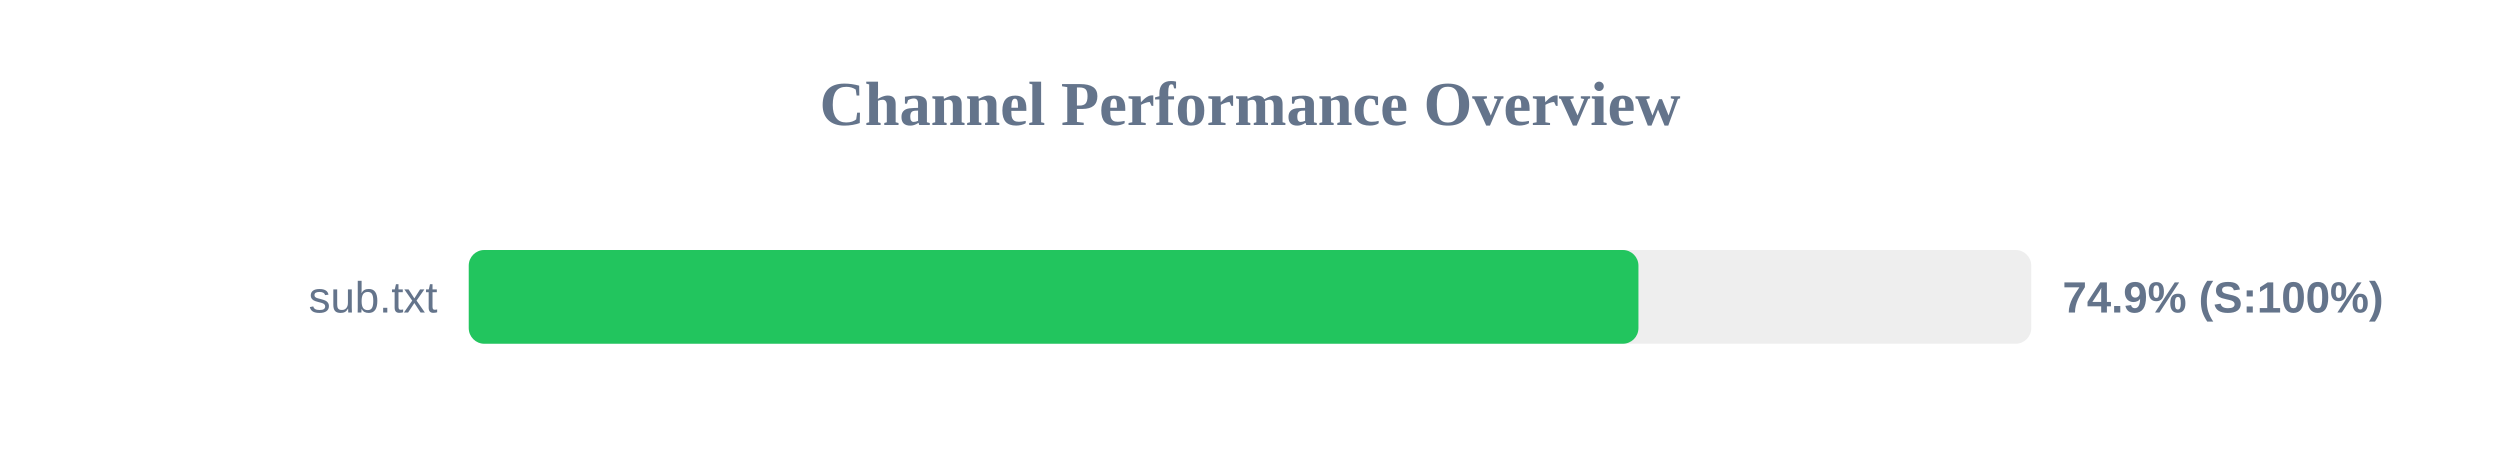
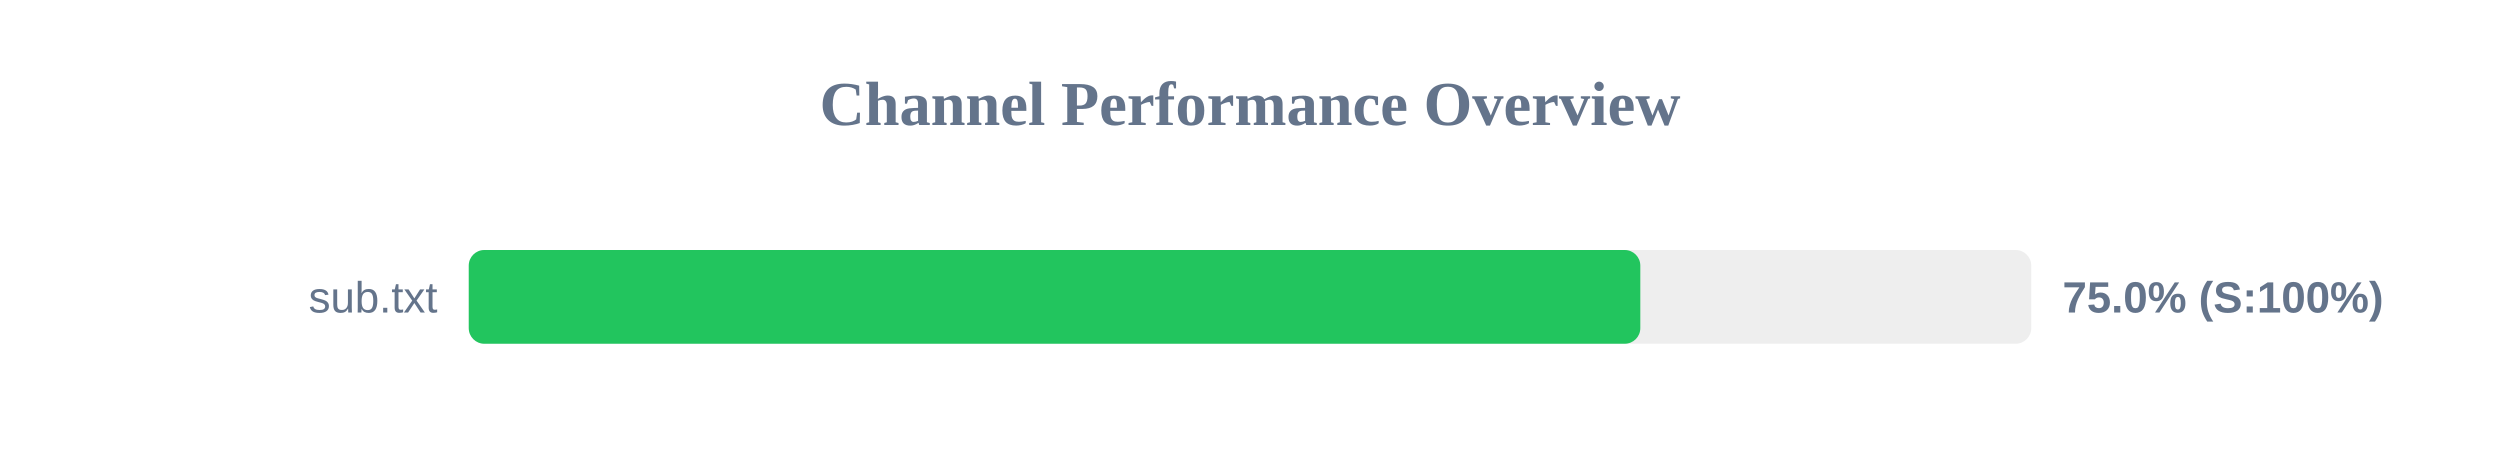
<svg xmlns="http://www.w3.org/2000/svg" width="800" height="150" version="1.1">
  <style>
        .row { font: 14px Arial; fill: #64748b; }
        .score { font: bold 14px Arial; fill: #64748b; }
    </style>
  <text x="400" y="40" text-anchor="middle" font-size="20px" font-weight="bold" fill="#64748b">Channel Performance Overview</text>
  <rect x="150" y="80" width="500" height="30" fill="#eee" rx="5" />
-   <rect x="150" y="80" width="374.3" height="30" fill="#22c55e" rx="5" />
+   <rect x="150" y="80" width="374.9" height="30" fill="#22c55e" rx="5" />
  <text x="140" y="100" text-anchor="end" class="row">sub.txt</text>
-   <text x="660" y="100" text-anchor="start" class="score">74.9% (S:100%)</text>
+   <text x="660" y="100" text-anchor="start" class="score">75.0% (S:100%)</text>
</svg>
